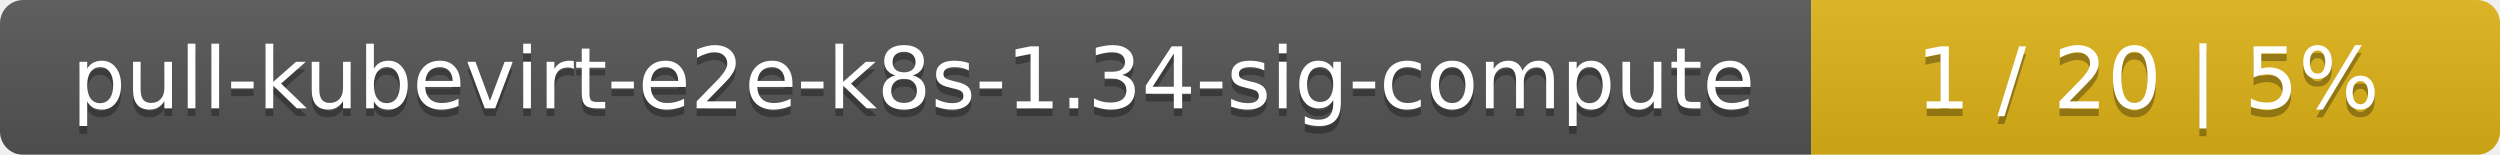
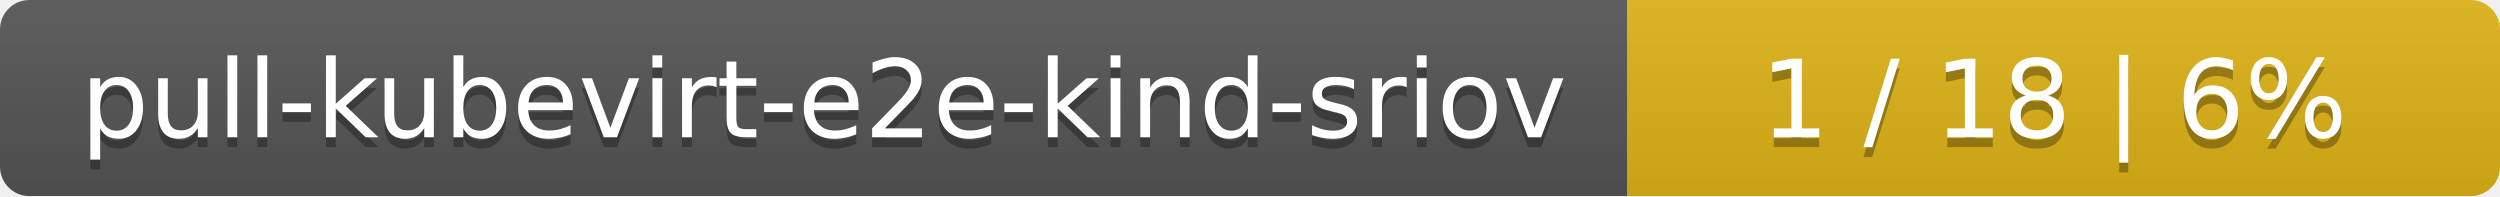
- <svg xmlns="http://www.w3.org/2000/svg" width="323" height="20">
+ <svg xmlns="http://www.w3.org/2000/svg" width="255" height="20">
  <linearGradient id="smooth" x2="0" y2="100%">
    <stop offset="0" stop-color="#bbb" stop-opacity=".1" />
    <stop offset="1" stop-opacity=".1" />
  </linearGradient>
  <mask id="round">
-     <rect width="323" height="20" rx="3" fill="#fff" />
+     <rect width="255" height="20" rx="3" fill="#fff" />
  </mask>
  <g mask="url(#round)">
-     <rect width="234" height="20" fill="#555" />
-     <rect x="234" width="89" height="20" fill="#dfb317" />
-     <rect width="323" height="20" fill="url(#smooth)" />
+     <rect width="166" height="20" fill="#555" />
+     <rect x="166" width="89" height="20" fill="#dfb317" />
+     <rect width="255" height="20" fill="url(#smooth)" />
  </g>
  <g fill="#fff" text-anchor="middle" font-family="DejaVu Sans,Verdana,Geneva,sans-serif" font-size="11">
-     <text x="118" y="15" fill="#010101" fill-opacity=".3">pull-kubevirt-e2e-k8s-1.34-sig-compute</text>
-     <text x="118" y="14">pull-kubevirt-e2e-k8s-1.34-sig-compute</text>
-     <text x="277.5" y="15" fill="#010101" fill-opacity=".3">1 / 20    |    5%</text>
-     <text x="277.5" y="14">1 / 20    |    5%</text>
+     <text x="84" y="15" fill="#010101" fill-opacity=".3">pull-kubevirt-e2e-kind-sriov</text>
+     <text x="84" y="14">pull-kubevirt-e2e-kind-sriov</text>
+     <text x="209.5" y="15" fill="#010101" fill-opacity=".3">1 / 18    |    6%</text>
+     <text x="209.5" y="14">1 / 18    |    6%</text>
  </g>
</svg>
